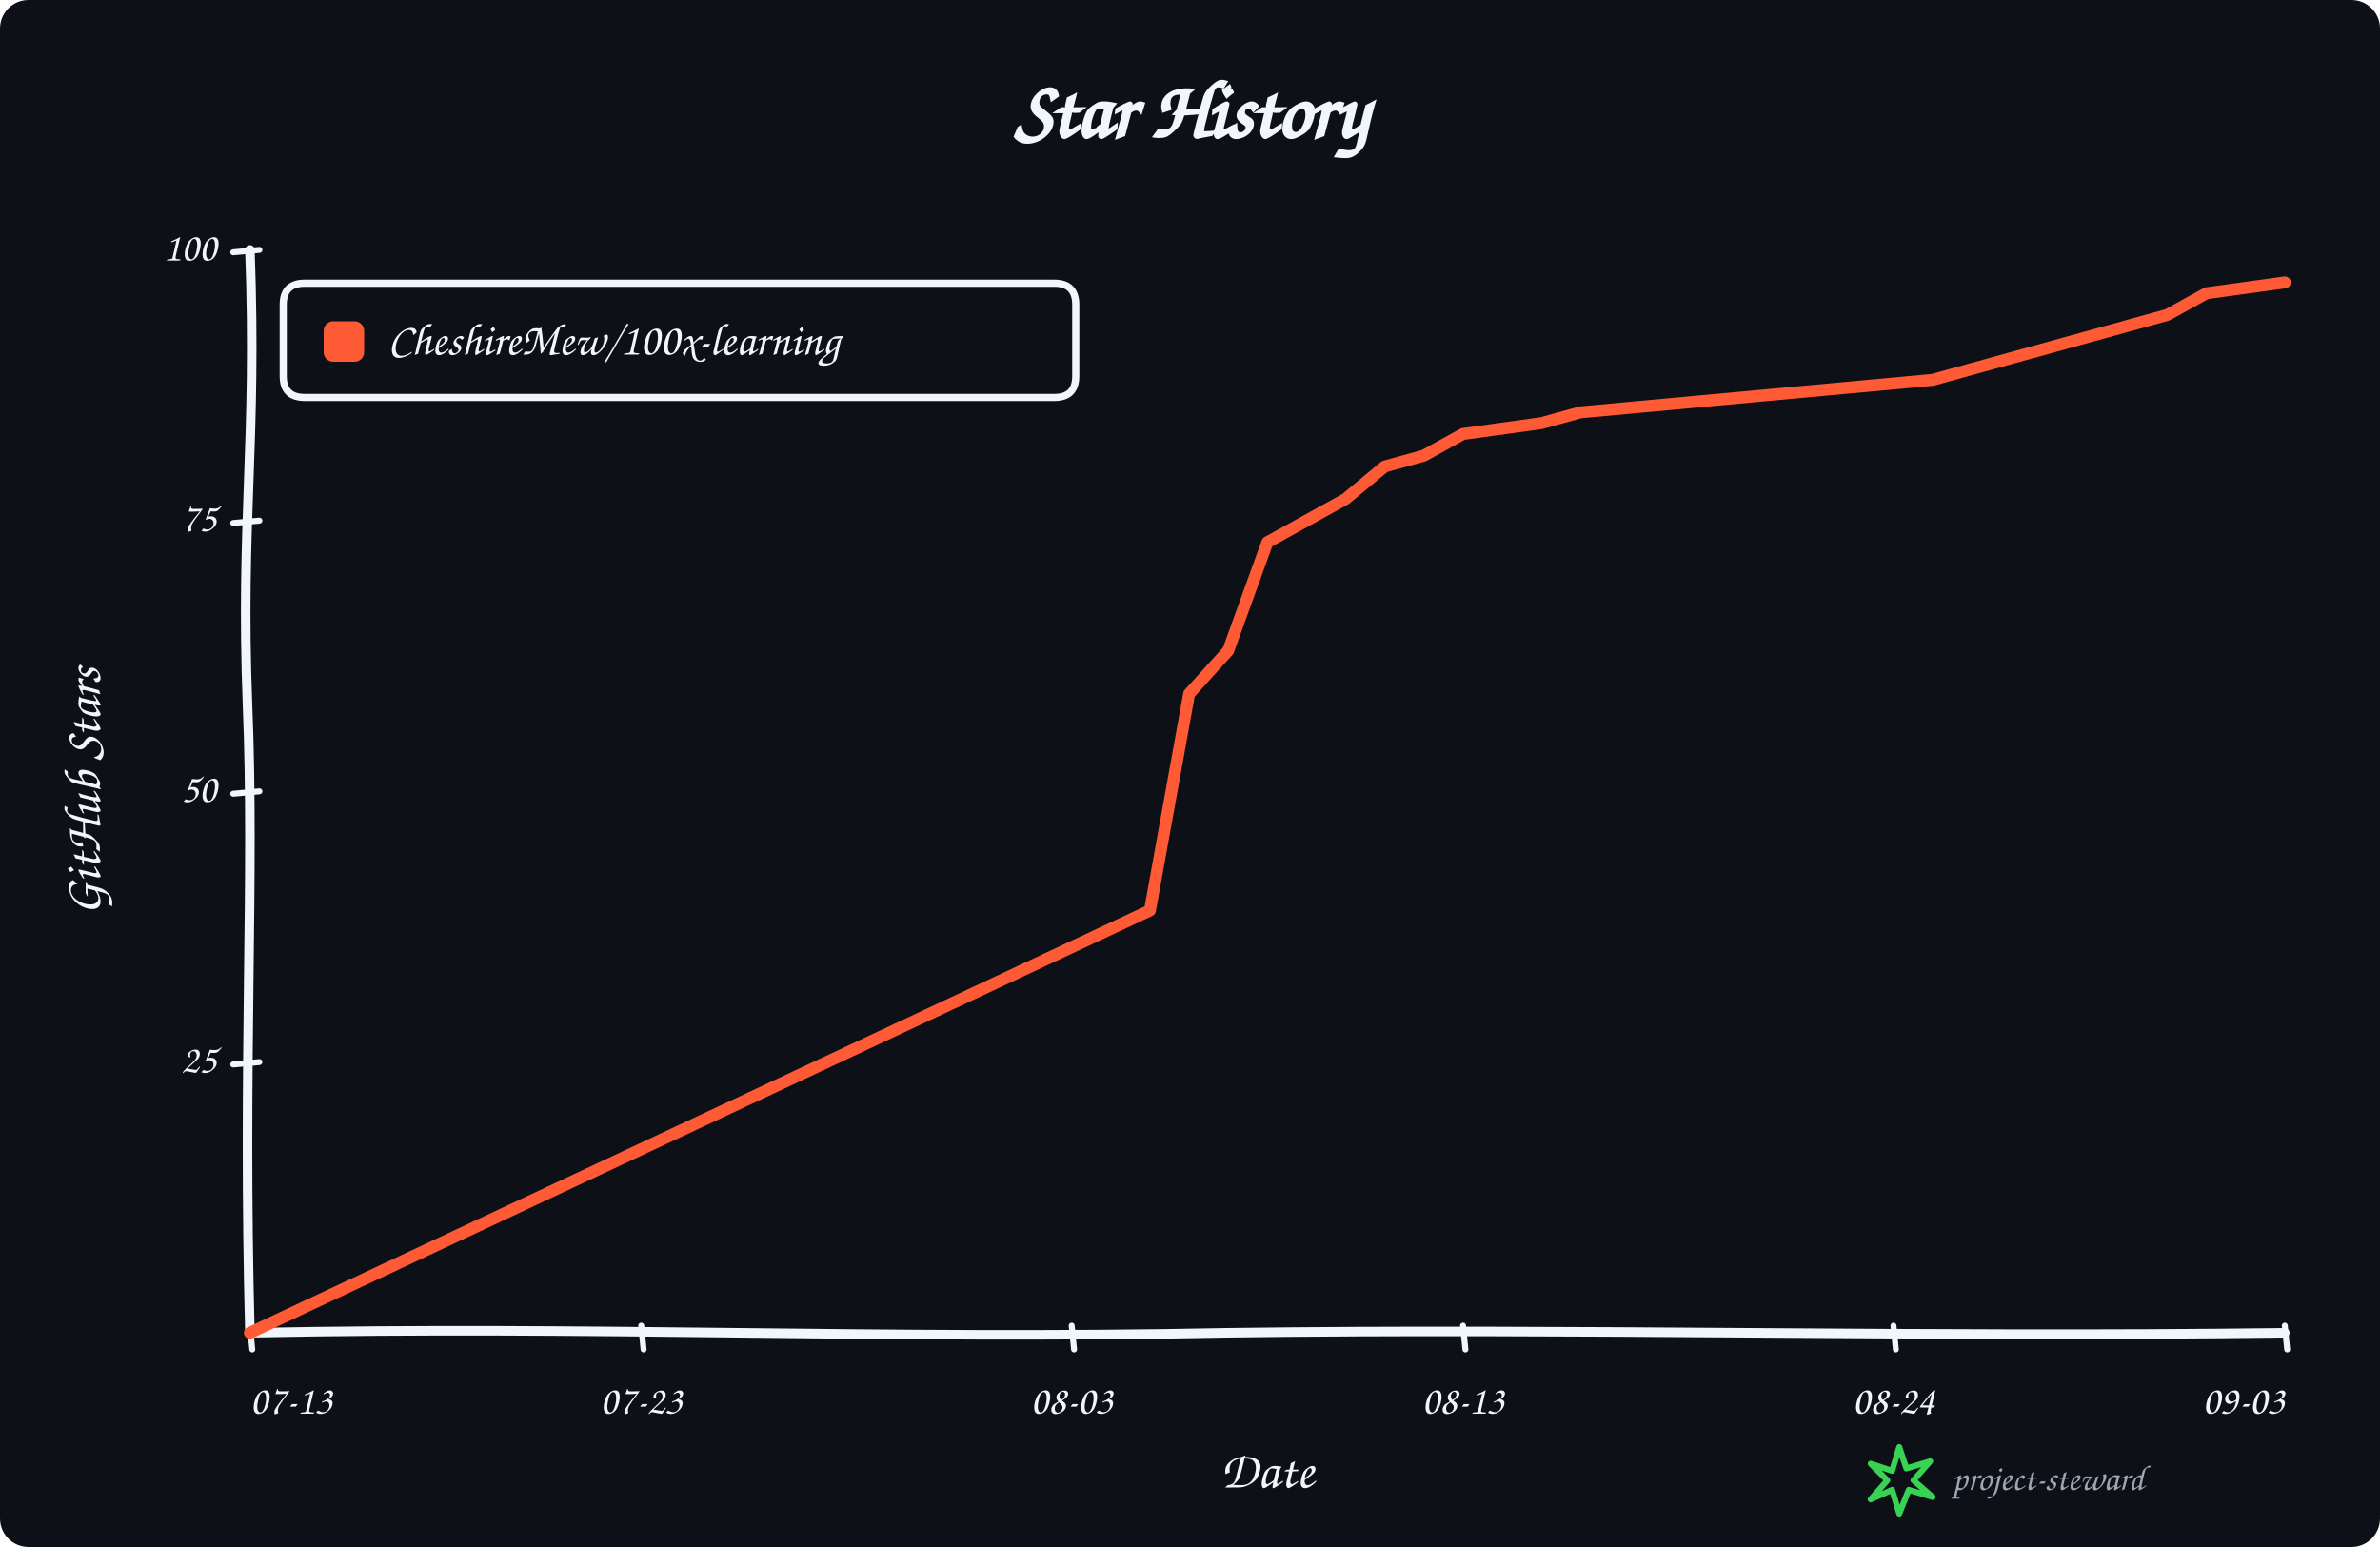
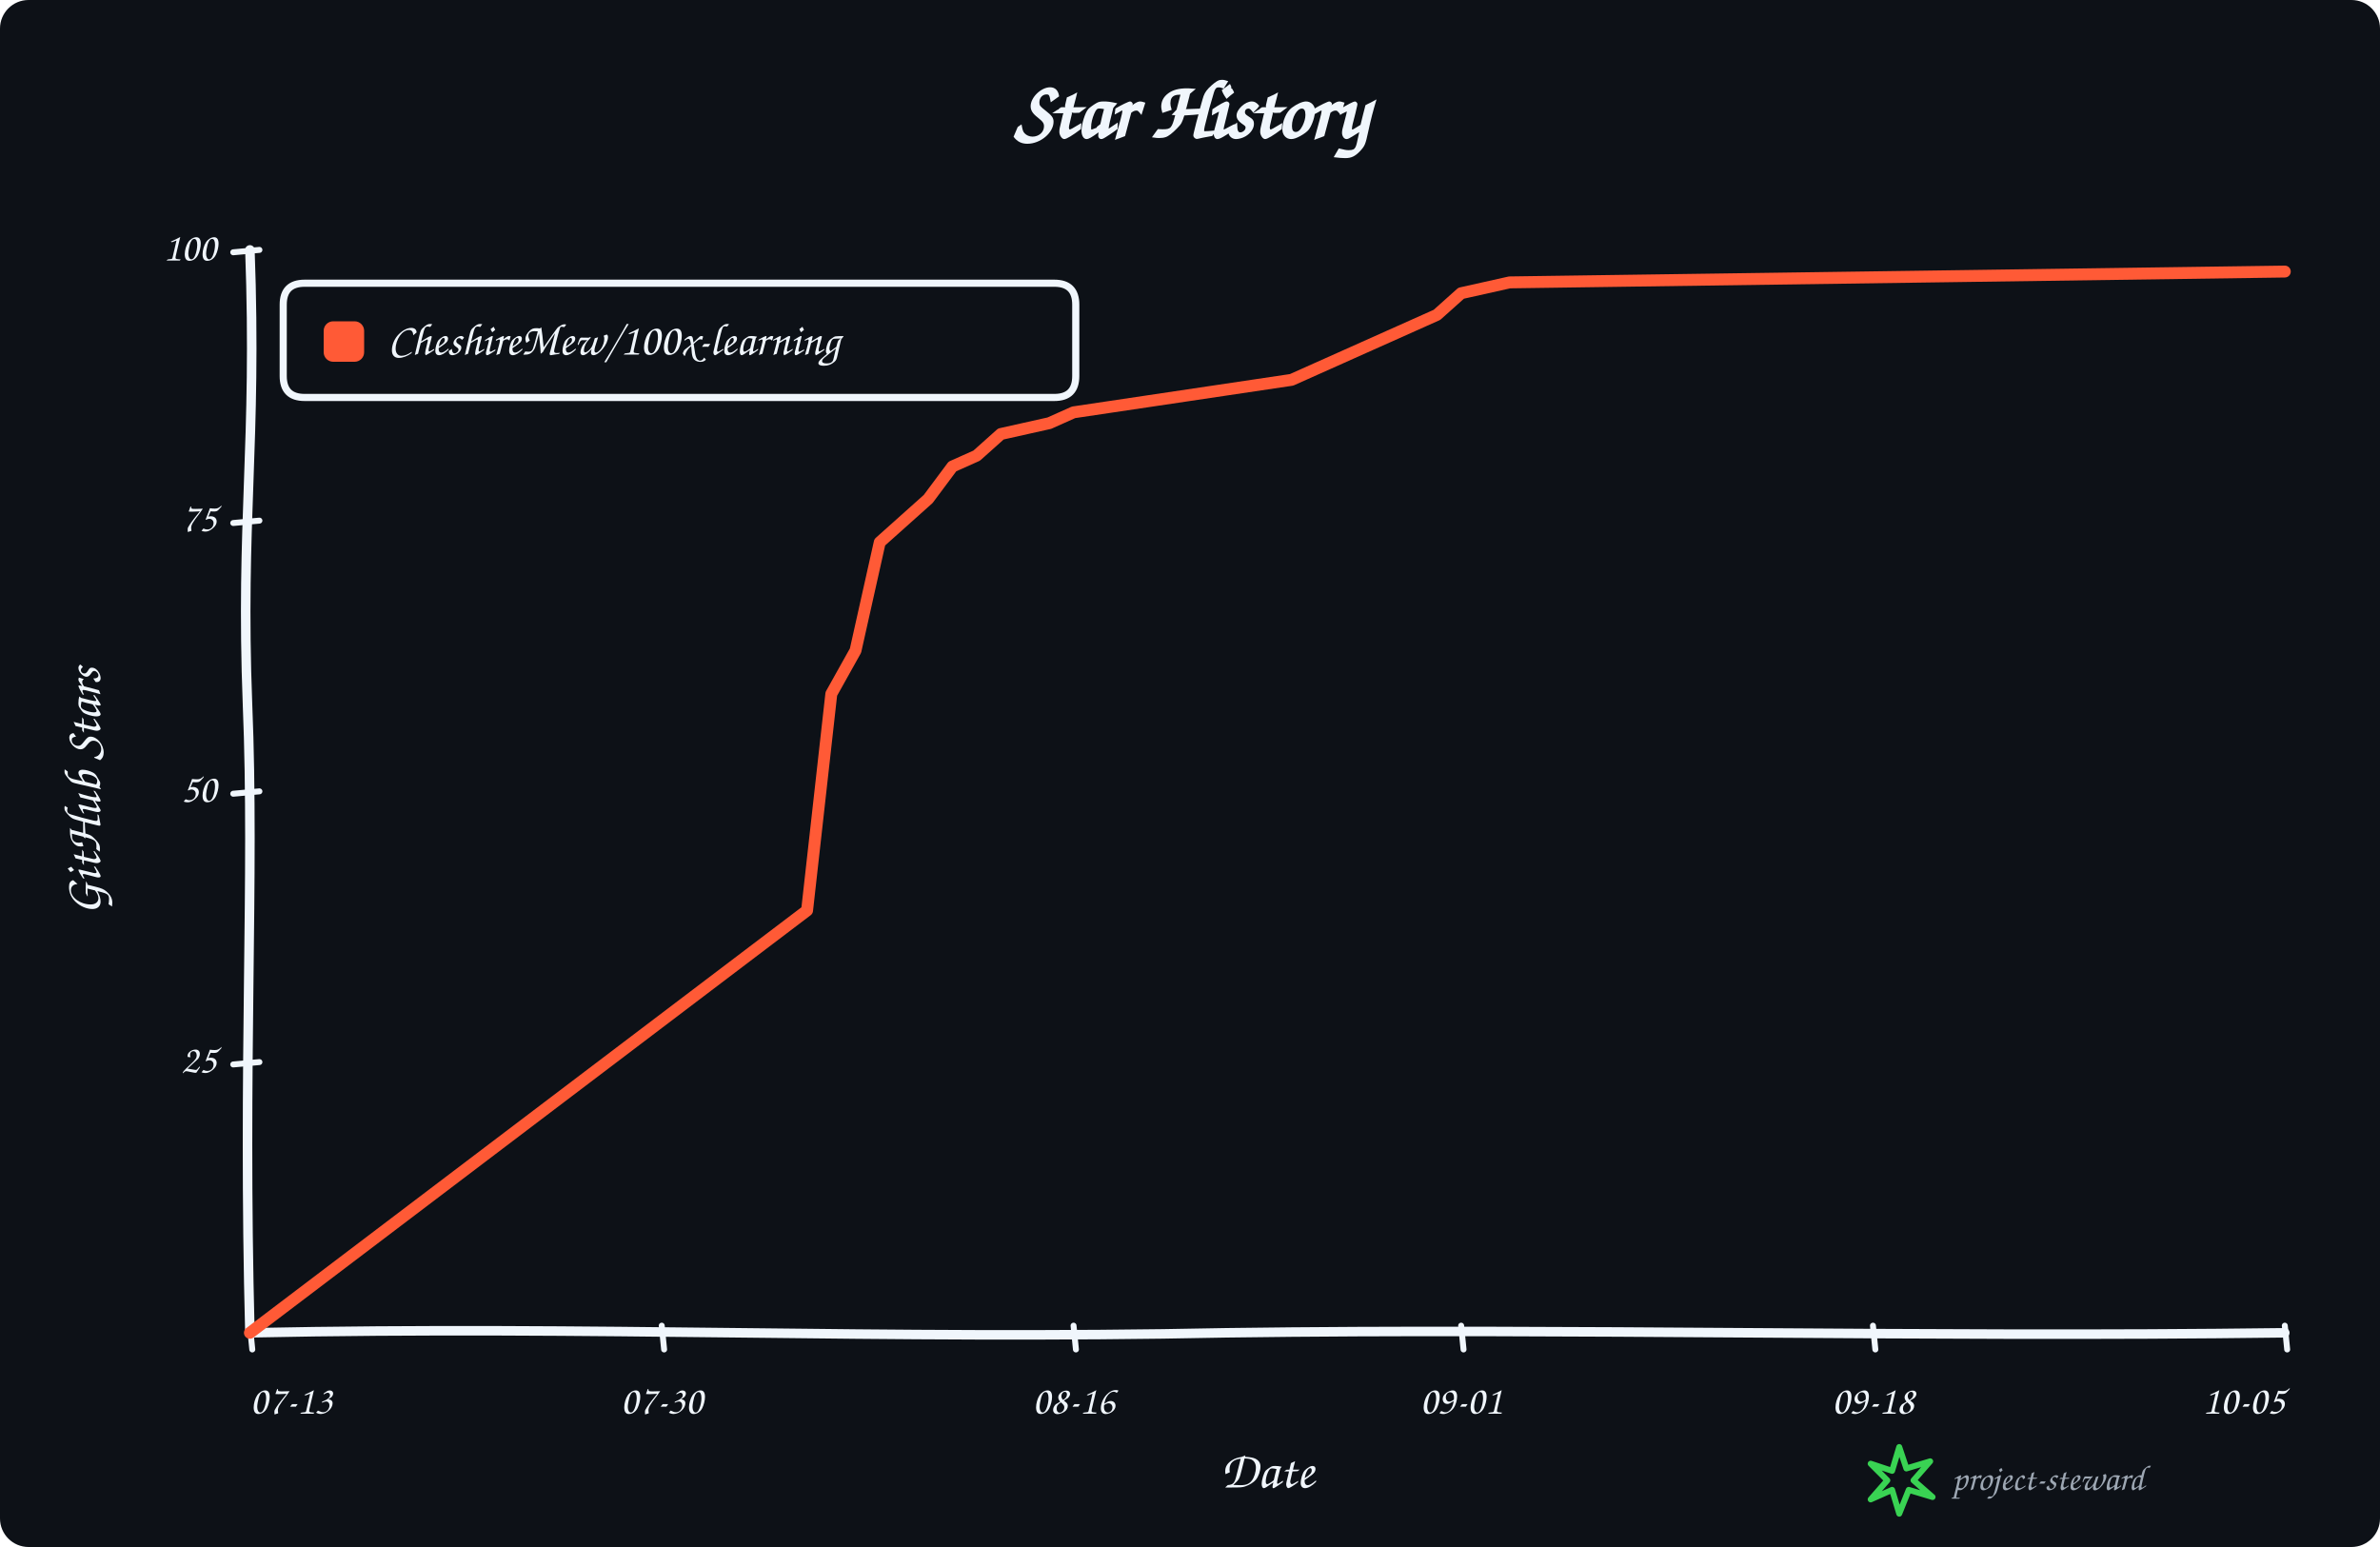
<svg xmlns="http://www.w3.org/2000/svg" width="1000" height="650" viewBox="0 0 1000 650" role="img" aria-labelledby="title description">
  <rect width="100%" height="100%" rx="12" fill="#0d1117" />
  <g data-style="hand-drawn" font-family="Comic Sans MS,Segoe Print,Bradley Hand,cursive" fill="#f0f6fc">
    <text x="500.0" y="58" text-anchor="middle" font-size="34" font-weight="700">Star History</text>
    <path data-role="y-axis" d="M 105.00 560.00 C 102.00 446.25, 107.00 368.90, 104.00 296.10 C 101.00 218.75, 108.00 186.90, 105.00 105.00" fill="none" stroke="#f0f6fc" stroke-width="4" stroke-linecap="round" />
    <path data-role="x-axis" d="M 105.00 560.00 C 250.35 557.00, 370.05 563.00, 515.40 560.00 C 660.75 558.00, 806.10 562.00, 960.00 560.00" fill="none" stroke="#f0f6fc" stroke-width="4" stroke-linecap="round" />
    <text x="42" y="332.5" text-anchor="middle" font-size="22" font-weight="600" transform="rotate(-90 42 332.5)">GitHub Stars</text>
    <text x="532.5" y="625" text-anchor="middle" font-size="22" font-weight="600">Date</text>
    <path data-role="legend-box" d="M 128 119 Q 119 119, 119 128 L 119 158 Q 119 167, 128 167 L 443 167 Q 452 167, 452 158 L 452 128 Q 452 119, 443 119 Z" fill="#0d1117" stroke="#f0f6fc" stroke-width="3" stroke-linejoin="round" />
    <rect x="136" y="135" width="17" height="17" rx="4" fill="#ff5a36" />
    <text x="163" y="144.0" dominant-baseline="middle" font-size="19" font-weight="600">CheshireMew/100x-learning</text>
    <path d="M 98 447.25 L 109 446.25" fill="none" stroke="#f0f6fc" stroke-width="2.5" stroke-linecap="round" />
    <text x="91" y="446.25" text-anchor="end" dominant-baseline="middle" font-size="17">25</text>
    <path d="M 98 333.50 L 109 332.50" fill="none" stroke="#f0f6fc" stroke-width="2.5" stroke-linecap="round" />
    <text x="91" y="332.50" text-anchor="end" dominant-baseline="middle" font-size="17">50</text>
    <path d="M 98 219.75 L 109 218.75" fill="none" stroke="#f0f6fc" stroke-width="2.5" stroke-linecap="round" />
    <text x="91" y="218.75" text-anchor="end" dominant-baseline="middle" font-size="17">75</text>
    <path d="M 98 106.00 L 109 105.00" fill="none" stroke="#f0f6fc" stroke-width="2.5" stroke-linecap="round" />
    <text x="91" y="105.00" text-anchor="end" dominant-baseline="middle" font-size="17">100</text>
    <path d="M 105.00 557 L 106.00 567" fill="none" stroke="#f0f6fc" stroke-width="2.5" stroke-linecap="round" />
    <text x="105.00" y="594" text-anchor="start" font-size="17">07-13</text>
-     <path d="M 269.42 557 L 270.42 567" fill="none" stroke="#f0f6fc" stroke-width="2.5" stroke-linecap="round" />
-     <text x="269.42" y="594" text-anchor="middle" font-size="17">07-23</text>
-     <path d="M 450.29 557 L 451.29 567" fill="none" stroke="#f0f6fc" stroke-width="2.5" stroke-linecap="round" />
-     <text x="450.29" y="594" text-anchor="middle" font-size="17">08-03</text>
-     <path d="M 614.71 557 L 615.71 567" fill="none" stroke="#f0f6fc" stroke-width="2.5" stroke-linecap="round" />
-     <text x="614.71" y="594" text-anchor="middle" font-size="17">08-13</text>
-     <path d="M 795.58 557 L 796.58 567" fill="none" stroke="#f0f6fc" stroke-width="2.5" stroke-linecap="round" />
-     <text x="795.58" y="594" text-anchor="middle" font-size="17">08-24</text>
+     <path d="M 278.04 557 L 279.04 567" fill="none" stroke="#f0f6fc" stroke-width="2.5" stroke-linecap="round" />
+     <text x="278.04" y="594" text-anchor="middle" font-size="17">07-30</text>
+     <path d="M 451.07 557 L 452.07 567" fill="none" stroke="#f0f6fc" stroke-width="2.5" stroke-linecap="round" />
+     <text x="451.07" y="594" text-anchor="middle" font-size="17">08-16</text>
+     <path d="M 613.93 557 L 614.93 567" fill="none" stroke="#f0f6fc" stroke-width="2.5" stroke-linecap="round" />
+     <text x="613.93" y="594" text-anchor="middle" font-size="17">09-01</text>
+     <path d="M 786.96 557 L 787.96 567" fill="none" stroke="#f0f6fc" stroke-width="2.5" stroke-linecap="round" />
+     <text x="786.96" y="594" text-anchor="middle" font-size="17">09-18</text>
    <path d="M 960.00 557 L 961.00 567" fill="none" stroke="#f0f6fc" stroke-width="2.5" stroke-linecap="round" />
-     <text x="960.00" y="594" text-anchor="end" font-size="17">09-03</text>
-     <path data-role="star-line" d="M 105.00 560.00 L 483.17 382.55 L 499.62 291.55 L 516.06 273.35 L 532.50 227.85 L 548.94 218.75 L 565.38 209.65 L 581.83 196.00 L 598.27 191.45 L 614.71 182.35 L 647.60 177.80 L 664.04 173.25 L 713.37 168.70 L 812.02 159.60 L 828.46 155.05 L 844.90 150.50 L 861.35 145.95 L 894.23 136.85 L 910.67 132.30 L 927.12 123.20 L 960.00 118.65" fill="none" stroke="#ff5a36" stroke-width="5" stroke-linejoin="round" stroke-linecap="round" />
+     <text x="960.00" y="594" text-anchor="end" font-size="17">10-05</text>
+     <path data-role="star-line" d="M 105.00 560.00 L 339.11 382.55 L 349.29 291.55 L 359.46 273.35 L 369.64 227.85 L 379.82 218.75 L 390.00 209.65 L 400.18 196.00 L 410.36 191.45 L 420.54 182.35 L 440.89 177.80 L 451.07 173.25 L 481.61 168.70 L 542.68 159.60 L 552.86 155.05 L 563.04 150.50 L 573.21 145.95 L 593.57 136.85 L 603.75 132.30 L 613.93 123.20 L 634.29 118.65 L 960.00 114.10" fill="none" stroke="#ff5a36" stroke-width="5" stroke-linejoin="round" stroke-linecap="round" />
    <g data-role="signature" transform="translate(786 608)">
      <path d="M 12 0 L 15 9 L 25 6 L 18 14 L 26 21 L 16 18 L 12 28 L 9 18 L 0 22 L 7 14 L 0 7 L 9 10 Z" fill="none" stroke="#39d353" stroke-width="2.5" stroke-linejoin="round" />
      <text x="34" y="18" fill="#9da7b3" font-size="15">project-steward</text>
    </g>
  </g>
</svg>
